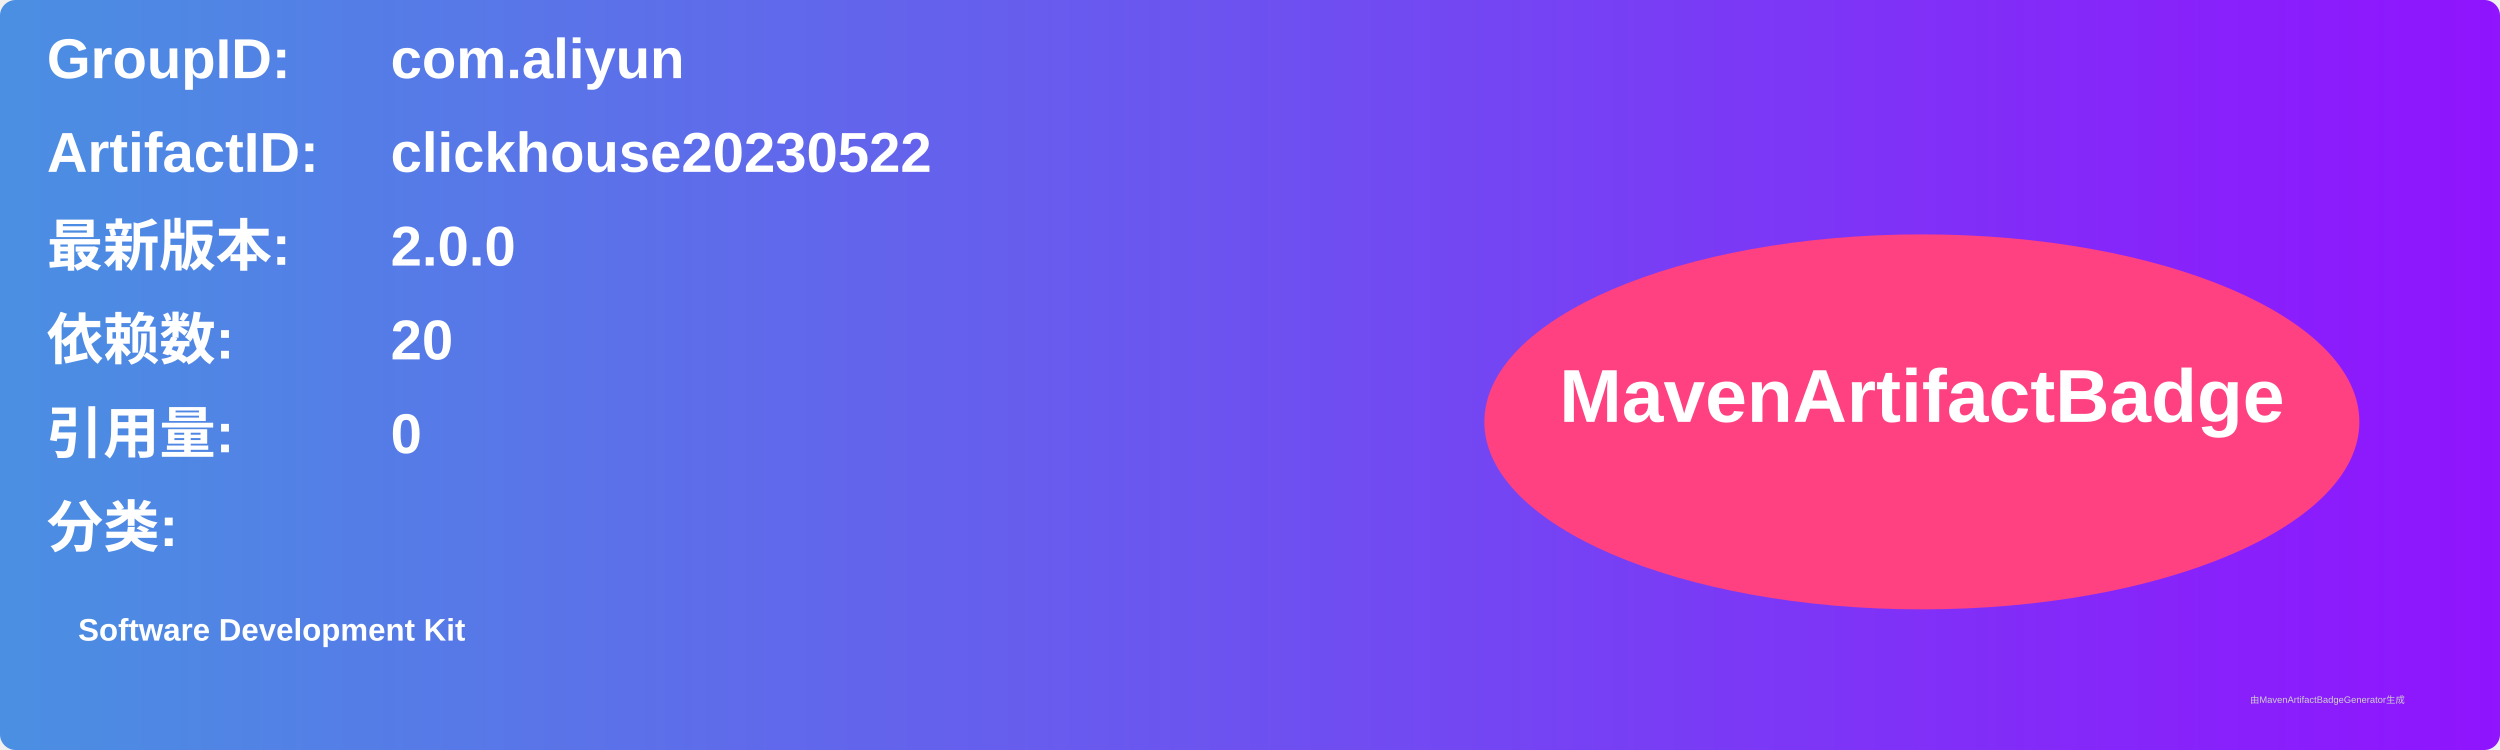
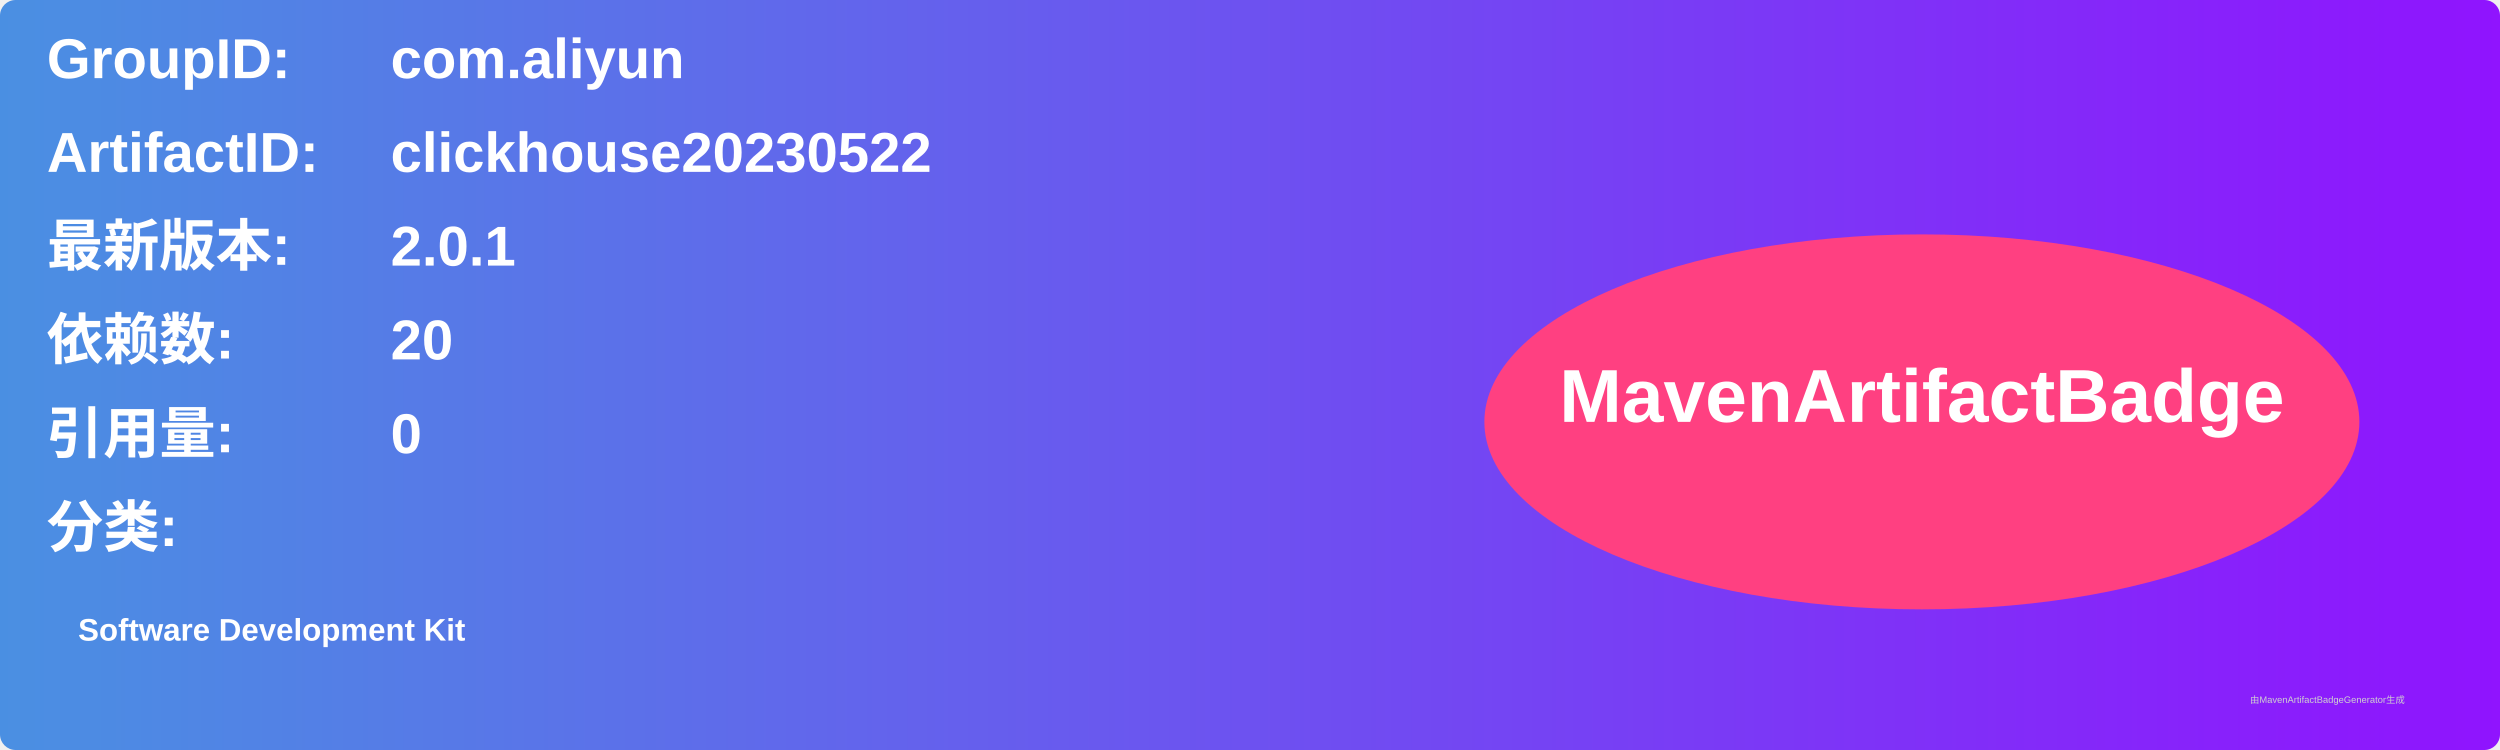
<svg xmlns="http://www.w3.org/2000/svg" width="800" height="240" viewBox="0 0 800 240">
  <linearGradient id="grad" x1="0%" y1="0%" x2="100%" y2="0%">
    <stop offset="0%" stop-color="#4a90e2" />
    <stop offset="100%" stop-color="#9013fe" />
  </linearGradient>
  <rect width="100%" height="100%" rx="5" ry="5" fill="url(#grad)" />
  <g transform="translate(15, 15)">
    <text x="0" y="10" font-family="Arial" font-size="18" fill="white" font-weight="bold" width="260">GroupID:</text>
    <text x="110" y="10" font-family="Arial" font-size="18" fill="white" font-weight="bold" width="460">com.aliyun</text>
    <text x="0" y="40" font-family="Arial" font-size="18" fill="white" font-weight="bold" width="260">ArtifactID:</text>
    <text x="110" y="40" font-family="Arial" font-size="18" fill="white" font-weight="bold" width="460">clickhouse20230522</text>
    <text x="0" y="70" font-family="Arial" font-size="18" fill="white" font-weight="bold">最新版本:</text>
    <text x="110" y="70" font-family="Arial" font-size="18" fill="white" font-weight="bold">
-       <tspan font-weight="bold">2.0.0</tspan>
+       <tspan font-weight="bold">2.0.1</tspan>
    </text>
    <text x="0" y="100" font-family="Arial" font-size="18" fill="white" font-weight="bold">依赖数: </text>
    <text x="110" y="100" font-family="Arial" font-size="18" fill="white">
      <tspan font-weight="bold">20</tspan>
    </text>
    <text x="0" y="130" font-family="Arial" font-size="18" fill="white" font-weight="bold">引用量: </text>
    <text x="110" y="130" font-family="Arial" font-size="18" fill="white">
      <tspan font-weight="bold">0</tspan>
    </text>
    <text x="0" y="160" font-family="Arial" font-size="18" fill="white" font-weight="bold">分类:</text>
    <text x="10" y="190" font-family="Arial" font-size="10" fill="white">
      <tspan font-weight="bold">Software Development Kit</tspan>
    </text>
    <ellipse cx="600" cy="120" rx="140" ry="60" fill="#ff4081" />
    <text x="600" y="120" text-anchor="middle" font-family="Arial" font-size="24" fill="white" font-weight="bold">MavenArtifactBadge</text>
  </g>
  <text x="720" y="225" font-family="Arial" font-size="3" fill="#d0d0d0">由MavenArtifactBadgeGenerator生成</text>
</svg>
